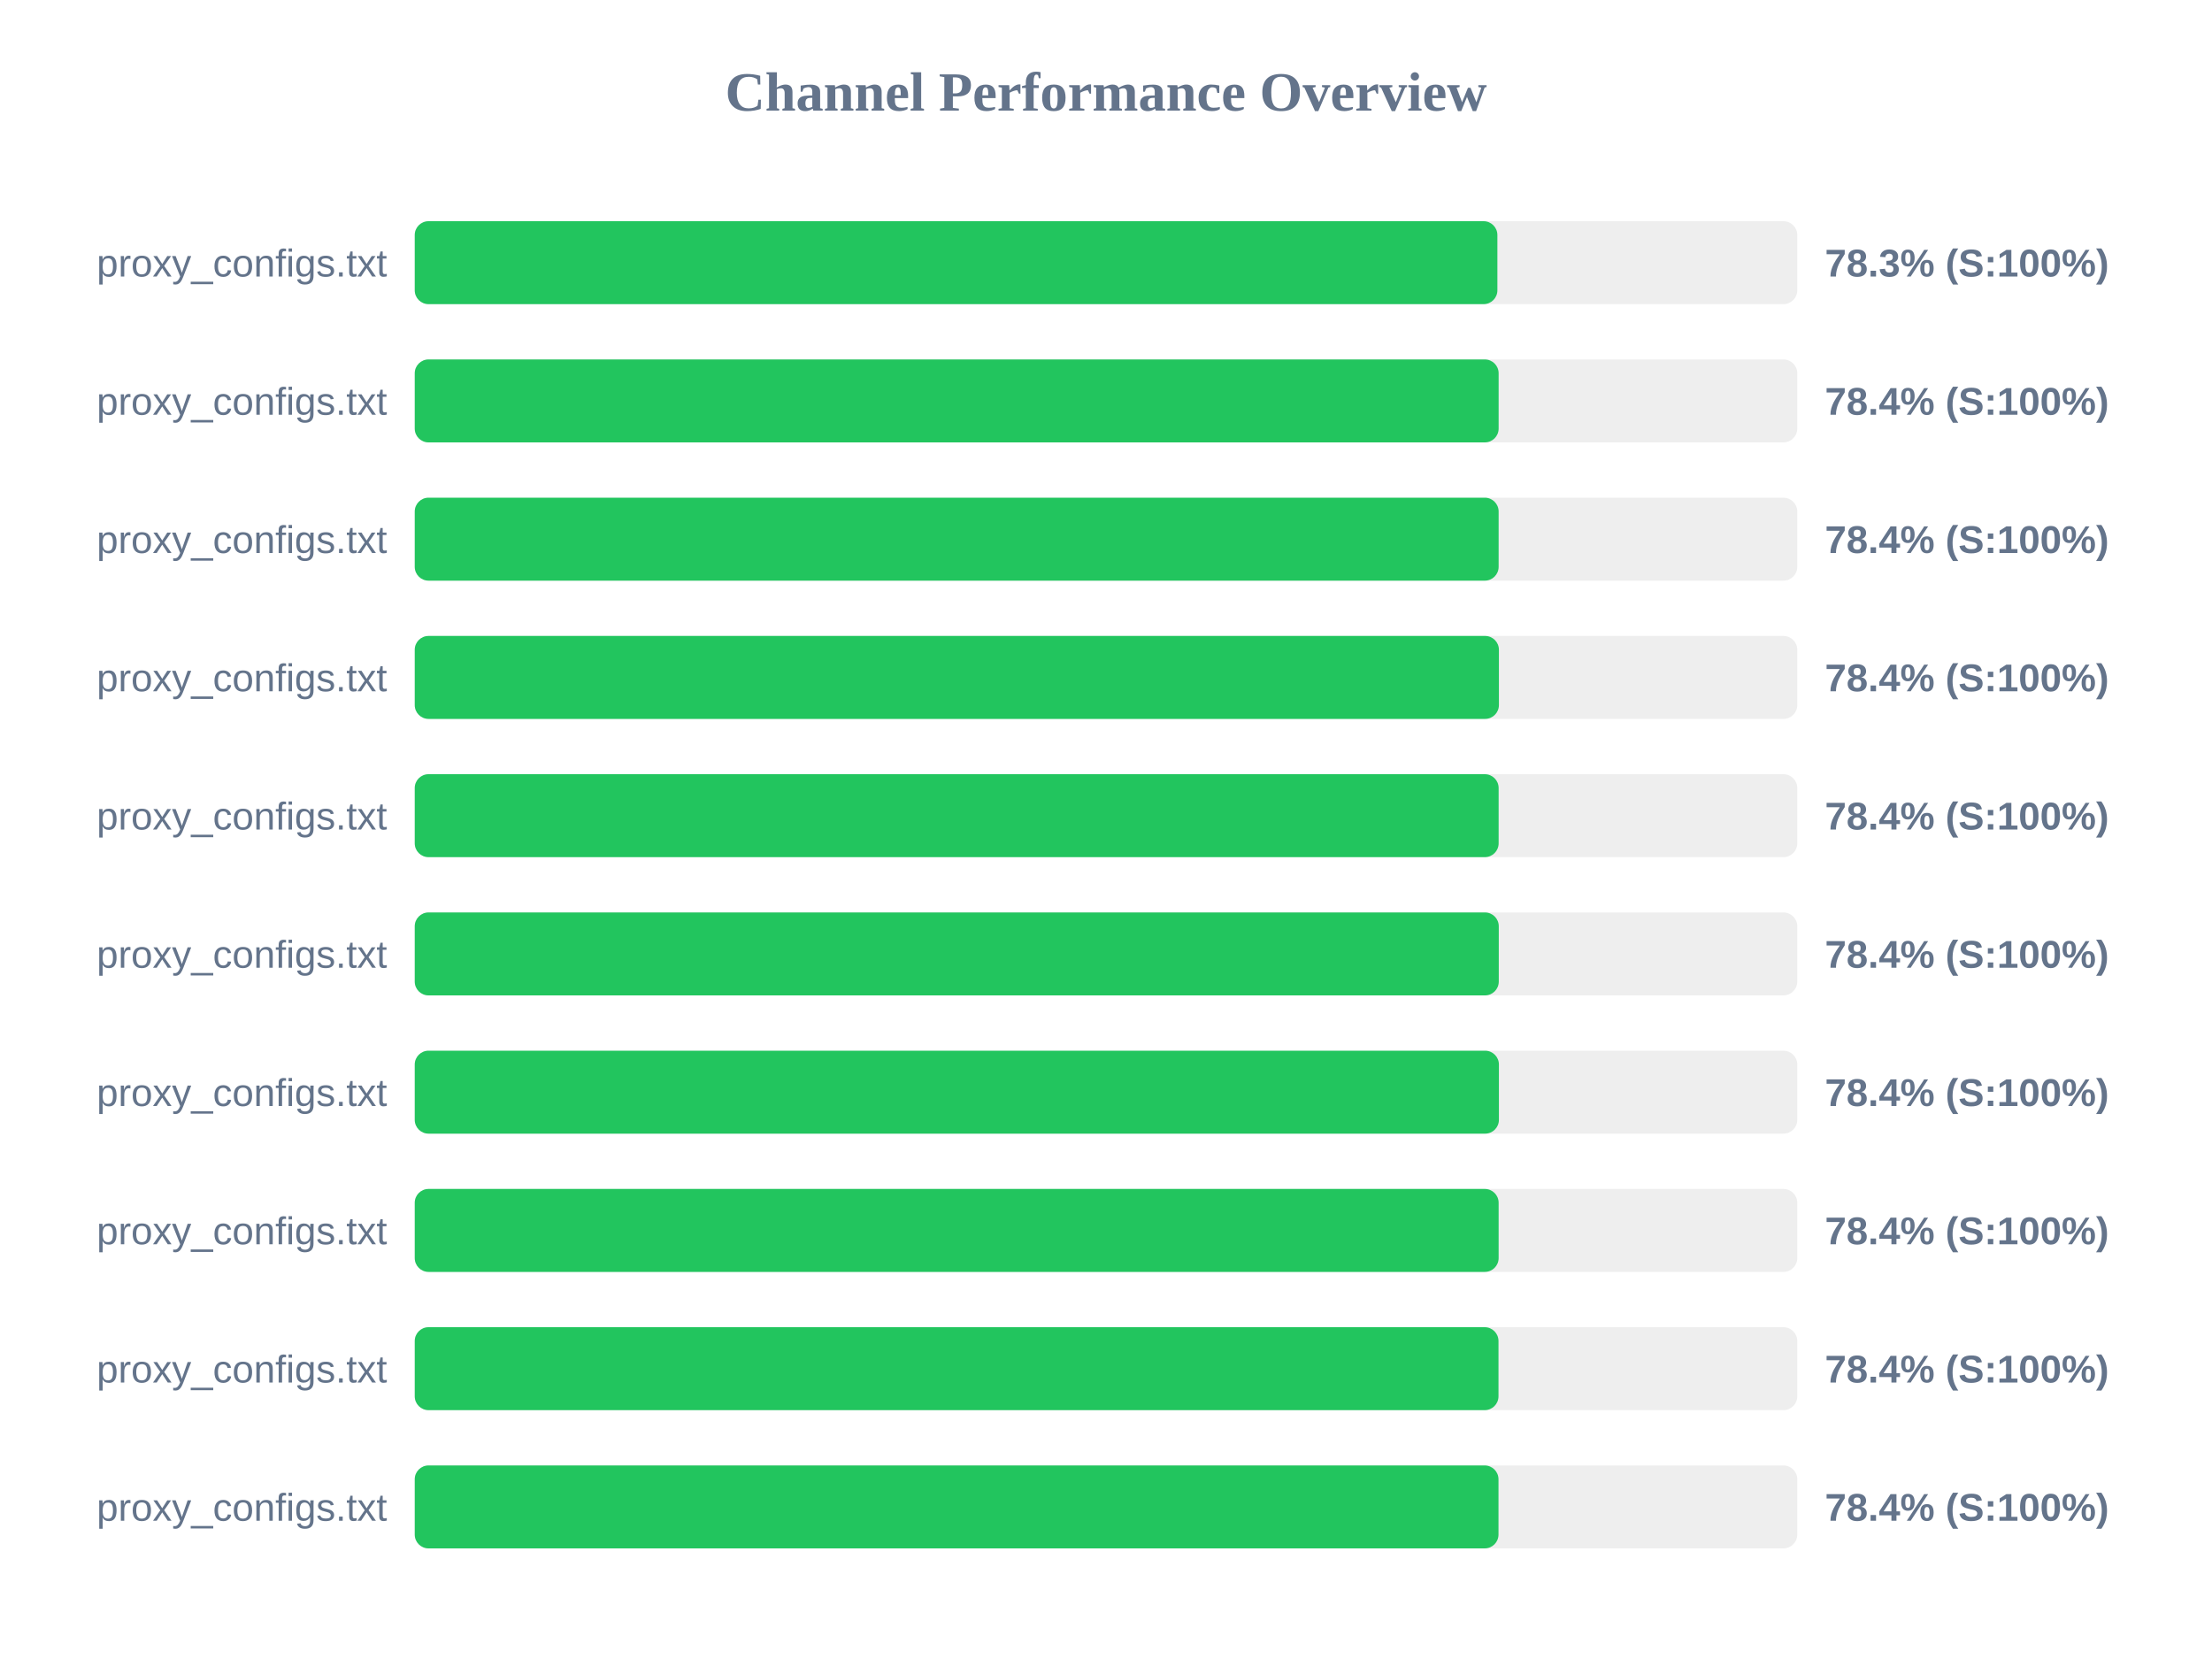
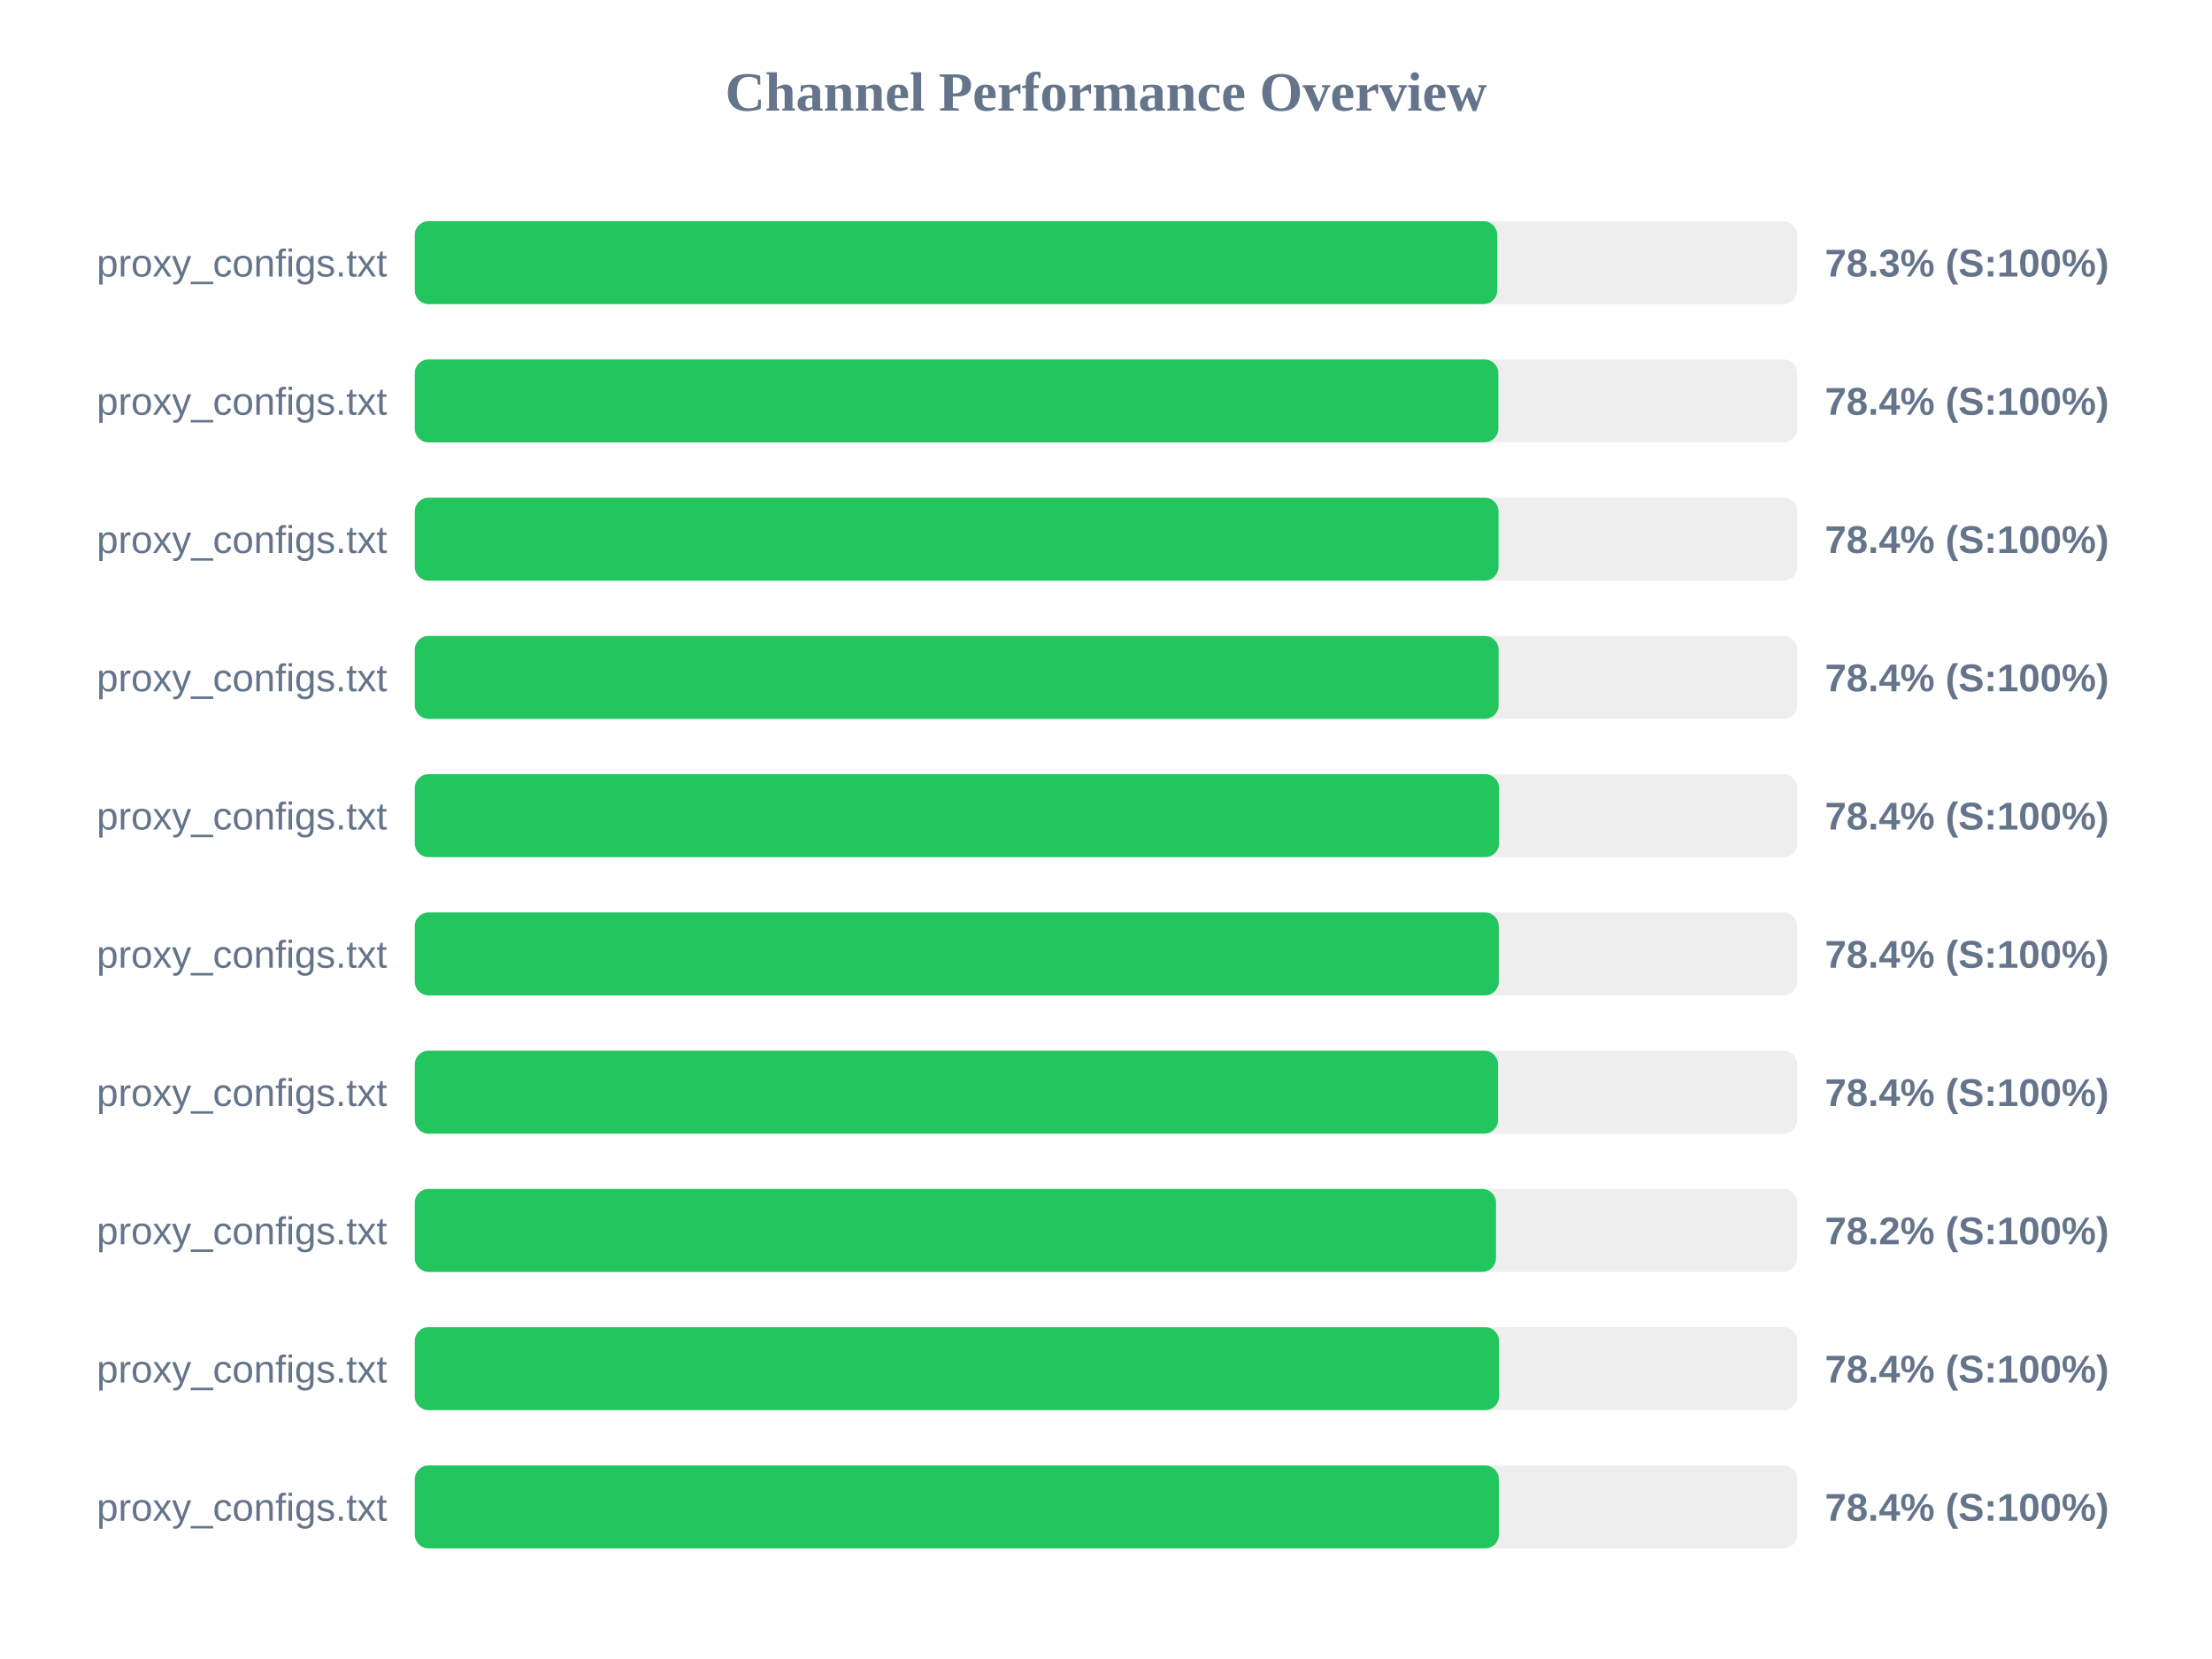
<svg xmlns="http://www.w3.org/2000/svg" width="800" height="600" version="1.1">
  <style>
        .row { font: 14px Arial; fill: #64748b; }
        .score { font: bold 14px Arial; fill: #64748b; }
    </style>
  <text x="400" y="40" text-anchor="middle" font-size="20px" font-weight="bold" fill="#64748b">Channel Performance Overview</text>
  <rect x="150" y="80" width="500" height="30" fill="#eee" rx="5" />
-   <rect x="150" y="80" width="391.55" height="30" fill="#22c55e" rx="5" />
+   <rect x="150" y="80" width="391.5" height="30" fill="#22c55e" rx="5" />
  <text x="140" y="100" text-anchor="end" class="row">proxy_configs.txt</text>
  <text x="660" y="100" text-anchor="start" class="score">78.3% (S:100%)</text>
  <rect x="150" y="130" width="500" height="30" fill="#eee" rx="5" />
-   <rect x="150" y="130" width="392.0" height="30" fill="#22c55e" rx="5" />
+   <rect x="150" y="130" width="391.9" height="30" fill="#22c55e" rx="5" />
  <text x="140" y="150" text-anchor="end" class="row">proxy_configs.txt</text>
  <text x="660" y="150" text-anchor="start" class="score">78.4% (S:100%)</text>
  <rect x="150" y="180" width="500" height="30" fill="#eee" rx="5" />
-   <rect x="150" y="180" width="392.0" height="30" fill="#22c55e" rx="5" />
+   <rect x="150" y="180" width="391.95" height="30" fill="#22c55e" rx="5" />
  <text x="140" y="200" text-anchor="end" class="row">proxy_configs.txt</text>
  <text x="660" y="200" text-anchor="start" class="score">78.4% (S:100%)</text>
  <rect x="150" y="230" width="500" height="30" fill="#eee" rx="5" />
-   <rect x="150" y="230" width="392.1" height="30" fill="#22c55e" rx="5" />
+   <rect x="150" y="230" width="392.0" height="30" fill="#22c55e" rx="5" />
  <text x="140" y="250" text-anchor="end" class="row">proxy_configs.txt</text>
  <text x="660" y="250" text-anchor="start" class="score">78.4% (S:100%)</text>
  <rect x="150" y="280" width="500" height="30" fill="#eee" rx="5" />
-   <rect x="150" y="280" width="392.0" height="30" fill="#22c55e" rx="5" />
+   <rect x="150" y="280" width="392.15" height="30" fill="#22c55e" rx="5" />
  <text x="140" y="300" text-anchor="end" class="row">proxy_configs.txt</text>
  <text x="660" y="300" text-anchor="start" class="score">78.4% (S:100%)</text>
  <rect x="150" y="330" width="500" height="30" fill="#eee" rx="5" />
  <rect x="150" y="330" width="392.05" height="30" fill="#22c55e" rx="5" />
  <text x="140" y="350" text-anchor="end" class="row">proxy_configs.txt</text>
  <text x="660" y="350" text-anchor="start" class="score">78.4% (S:100%)</text>
  <rect x="150" y="380" width="500" height="30" fill="#eee" rx="5" />
-   <rect x="150" y="380" width="392.1" height="30" fill="#22c55e" rx="5" />
+   <rect x="150" y="380" width="391.8" height="30" fill="#22c55e" rx="5" />
  <text x="140" y="400" text-anchor="end" class="row">proxy_configs.txt</text>
  <text x="660" y="400" text-anchor="start" class="score">78.4% (S:100%)</text>
  <rect x="150" y="430" width="500" height="30" fill="#eee" rx="5" />
-   <rect x="150" y="430" width="392.0" height="30" fill="#22c55e" rx="5" />
+   <rect x="150" y="430" width="391.05" height="30" fill="#22c55e" rx="5" />
  <text x="140" y="450" text-anchor="end" class="row">proxy_configs.txt</text>
-   <text x="660" y="450" text-anchor="start" class="score">78.4% (S:100%)</text>
+   <text x="660" y="450" text-anchor="start" class="score">78.2% (S:100%)</text>
  <rect x="150" y="480" width="500" height="30" fill="#eee" rx="5" />
-   <rect x="150" y="480" width="391.95" height="30" fill="#22c55e" rx="5" />
+   <rect x="150" y="480" width="392.15" height="30" fill="#22c55e" rx="5" />
  <text x="140" y="500" text-anchor="end" class="row">proxy_configs.txt</text>
  <text x="660" y="500" text-anchor="start" class="score">78.4% (S:100%)</text>
  <rect x="150" y="530" width="500" height="30" fill="#eee" rx="5" />
-   <rect x="150" y="530" width="391.95" height="30" fill="#22c55e" rx="5" />
+   <rect x="150" y="530" width="392.1" height="30" fill="#22c55e" rx="5" />
  <text x="140" y="550" text-anchor="end" class="row">proxy_configs.txt</text>
  <text x="660" y="550" text-anchor="start" class="score">78.4% (S:100%)</text>
</svg>
